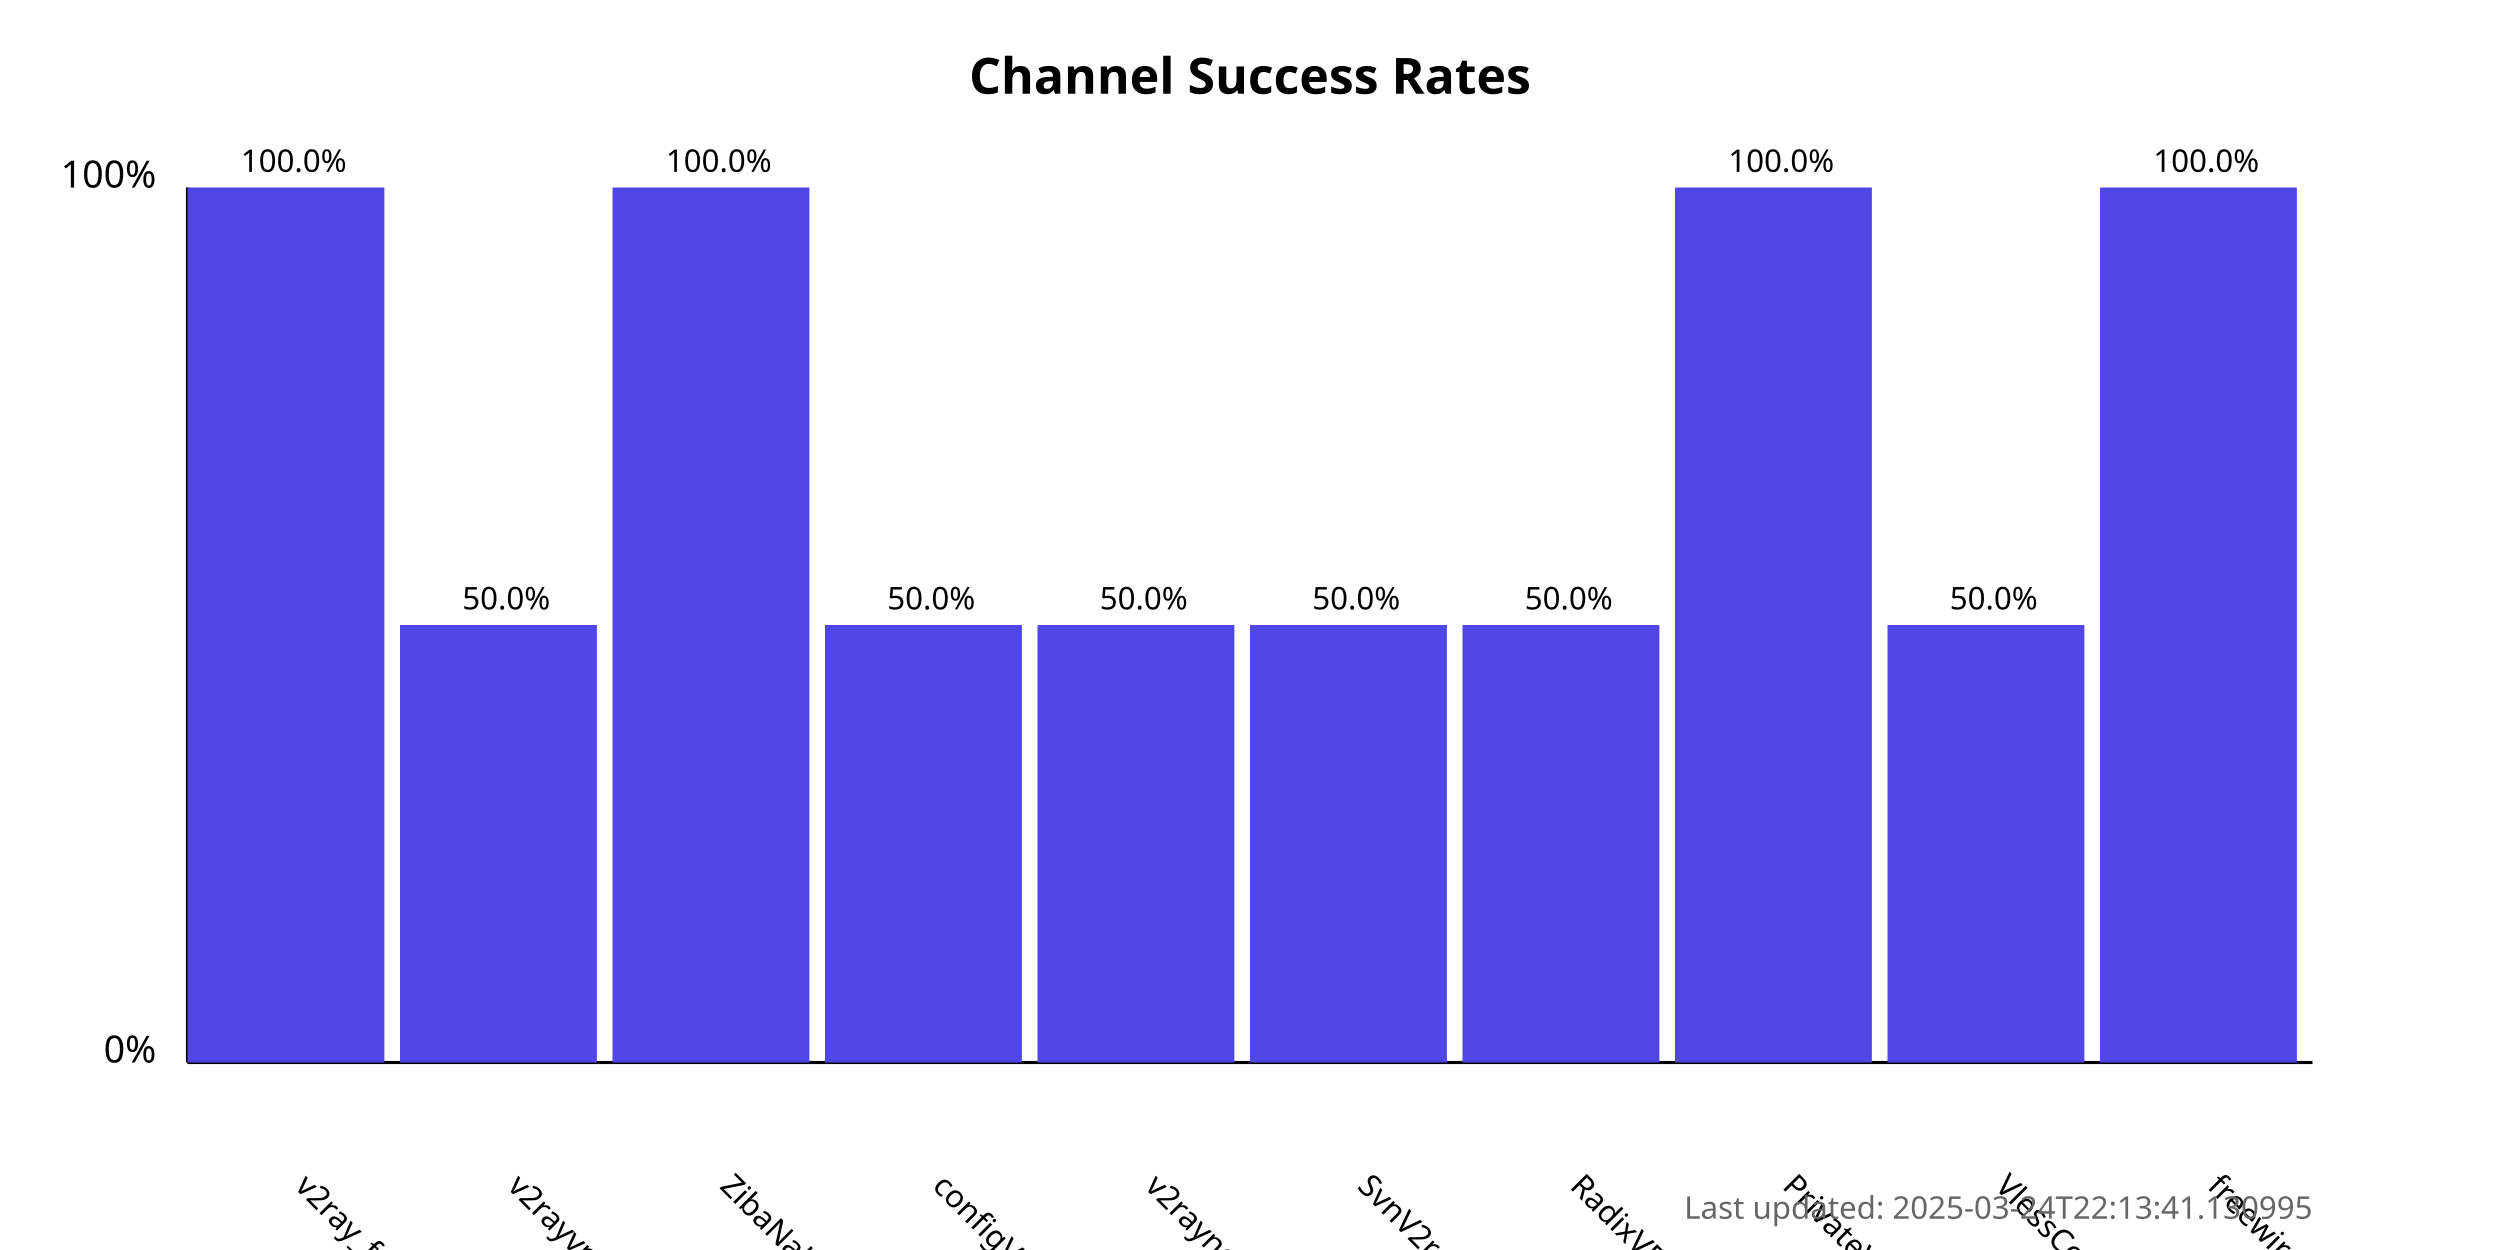
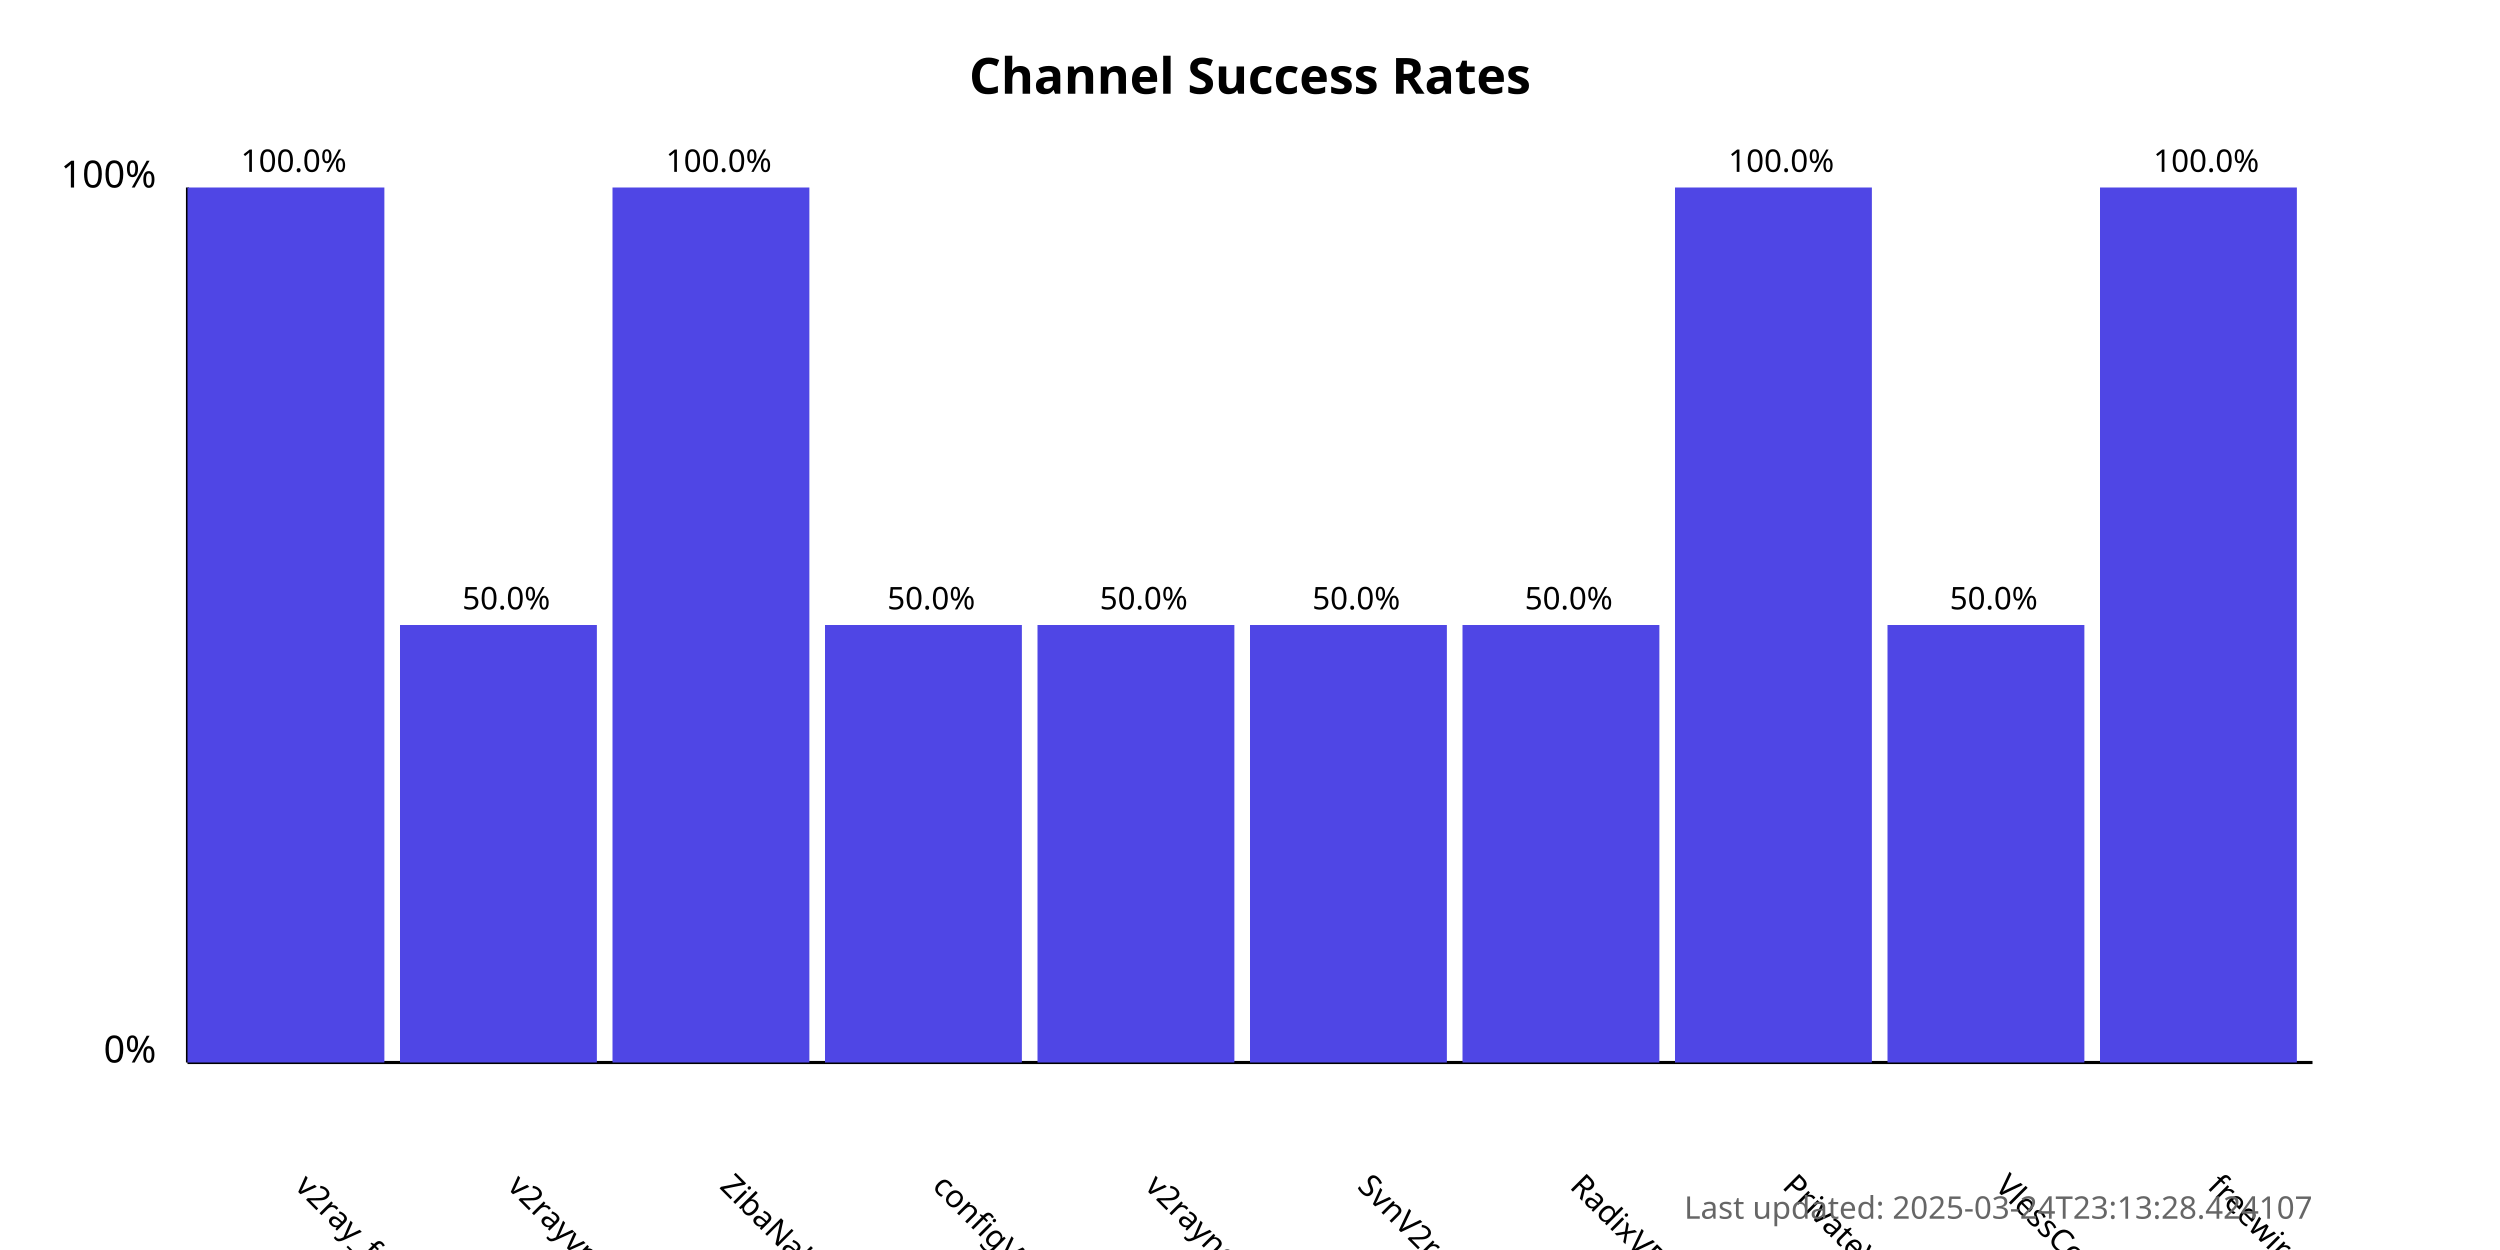
<svg xmlns="http://www.w3.org/2000/svg" width="800" height="400">
  <style>
            .chart-title { font: bold 16px sans-serif; }
            .axis-label { font: 12px sans-serif; }
            .tick-label { font: 10px sans-serif; }
            .bar { fill: #4f46e5; }
            .bar:hover { fill: #6366f1; }
            .timestamp { font: 10px sans-serif; fill: #666; }
        </style>
  <text x="400.0" y="30" text-anchor="middle" class="chart-title">
            Channel Success Rates
        </text>
  <line x1="60" y1="340" x2="60" y2="60" stroke="black" stroke-width="1" />
  <line x1="60" y1="340" x2="740" y2="340" stroke="black" stroke-width="1" />
  <text x="50" y="340" text-anchor="end" class="axis-label">0%</text>
  <text x="50" y="60" text-anchor="end" class="axis-label">100%</text>
  <g>
    <rect x="60" y="60.0" width="63.0" height="280.0" class="bar" />
    <text x="94.0" y="380" transform="rotate(45, 94.0, 380)" text-anchor="start" class="tick-label">
                v2ray_free_conf
            </text>
    <text x="94.0" y="55.0" text-anchor="middle" class="tick-label">
                100.0%
            </text>
  </g>
  <g>
    <rect x="128.0" y="200.0" width="63.0" height="140.0" class="bar" />
    <text x="162.0" y="380" transform="rotate(45, 162.0, 380)" text-anchor="start" class="tick-label">
                v2rayvpno
            </text>
    <text x="162.0" y="195.0" text-anchor="middle" class="tick-label">
                50.0%
            </text>
  </g>
  <g>
    <rect x="196.0" y="60.0" width="63.0" height="280.0" class="bar" />
    <text x="230.0" y="380" transform="rotate(45, 230.0, 380)" text-anchor="start" class="tick-label">
                ZibaNabz
            </text>
    <text x="230.0" y="55.0" text-anchor="middle" class="tick-label">
                100.0%
            </text>
  </g>
  <g>
    <rect x="264.0" y="200.0" width="63.0" height="140.0" class="bar" />
    <text x="298.0" y="380" transform="rotate(45, 298.0, 380)" text-anchor="start" class="tick-label">
                configV2rayForFree
            </text>
    <text x="298.0" y="195.0" text-anchor="middle" class="tick-label">
                50.0%
            </text>
  </g>
  <g>
    <rect x="332.0" y="200.0" width="63.0" height="140.0" class="bar" />
    <text x="366.0" y="380" transform="rotate(45, 366.0, 380)" text-anchor="start" class="tick-label">
                v2rayngvpn
            </text>
    <text x="366.0" y="195.0" text-anchor="middle" class="tick-label">
                50.0%
            </text>
  </g>
  <g>
    <rect x="400.0" y="200.0" width="63.0" height="140.0" class="bar" />
    <text x="434.0" y="380" transform="rotate(45, 434.0, 380)" text-anchor="start" class="tick-label">
                SvnV2ray
            </text>
    <text x="434.0" y="195.0" text-anchor="middle" class="tick-label">
                50.0%
            </text>
  </g>
  <g>
    <rect x="468.0" y="200.0" width="63.0" height="140.0" class="bar" />
    <text x="502.0" y="380" transform="rotate(45, 502.0, 380)" text-anchor="start" class="tick-label">
                RadixVPN
            </text>
    <text x="502.0" y="195.0" text-anchor="middle" class="tick-label">
                50.0%
            </text>
  </g>
  <g>
    <rect x="536.0" y="60.0" width="63.0" height="280.0" class="bar" />
    <text x="570.0" y="380" transform="rotate(45, 570.0, 380)" text-anchor="start" class="tick-label">
                PrivateVPNs
            </text>
    <text x="570.0" y="55.0" text-anchor="middle" class="tick-label">
                100.0%
            </text>
  </g>
  <g>
    <rect x="604.0" y="200.0" width="63.0" height="140.0" class="bar" />
    <text x="638.0" y="380" transform="rotate(45, 638.0, 380)" text-anchor="start" class="tick-label">
                VlessConfig
            </text>
    <text x="638.0" y="195.0" text-anchor="middle" class="tick-label">
                50.0%
            </text>
  </g>
  <g>
    <rect x="672.0" y="60.0" width="63.0" height="280.0" class="bar" />
    <text x="706.0" y="380" transform="rotate(45, 706.0, 380)" text-anchor="start" class="tick-label">
                freewireguard
            </text>
    <text x="706.0" y="55.0" text-anchor="middle" class="tick-label">
                100.0%
            </text>
  </g>
  <text x="740" y="390" text-anchor="end" class="timestamp">
-             Last updated: 2025-03-24T22:13:41.130995
+             Last updated: 2025-03-24T23:13:28.424107
        </text>
</svg>
